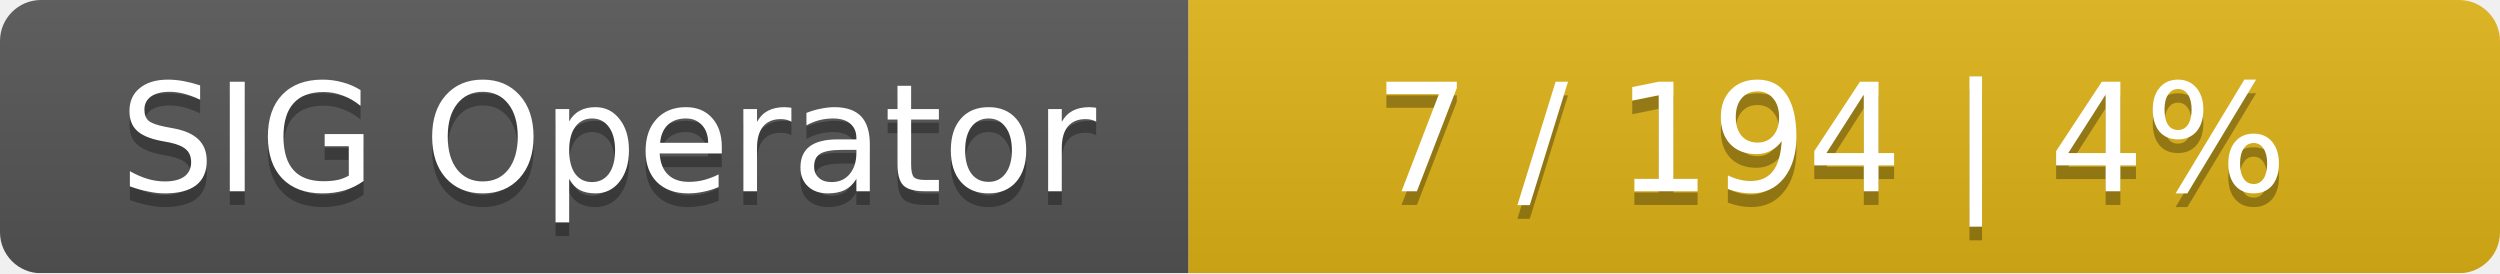
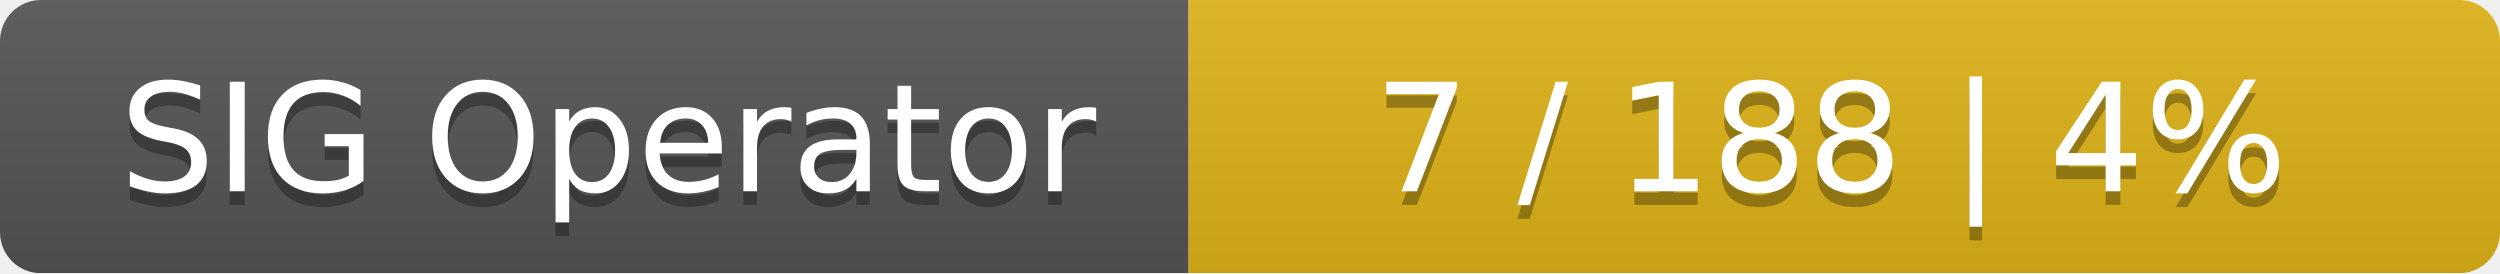
<svg xmlns="http://www.w3.org/2000/svg" width="183" height="20">
  <linearGradient id="smooth" x2="0" y2="100%">
    <stop offset="0" stop-color="#bbb" stop-opacity=".1" />
    <stop offset="1" stop-opacity=".1" />
  </linearGradient>
  <mask id="round">
    <rect width="183" height="20" rx="3" fill="#fff" />
  </mask>
  <g mask="url(#round)">
    <rect width="87" height="20" fill="#555" />
    <rect x="87" width="96" height="20" fill="#dfb317" />
    <rect width="183" height="20" fill="url(#smooth)" />
  </g>
  <g fill="#fff" text-anchor="middle" font-family="DejaVu Sans,Verdana,Geneva,sans-serif" font-size="11">
    <text x="44.5" y="15" fill="#010101" fill-opacity=".3">SIG Operator</text>
    <text x="44.5" y="14">SIG Operator</text>
-     <text x="134" y="15" fill="#010101" fill-opacity=".3">7 / 194    |    4%</text>
-     <text x="134" y="14">7 / 194    |    4%</text>
+     <text x="134" y="15" fill="#010101" fill-opacity=".3">7 / 188    |    4%</text>
+     <text x="134" y="14">7 / 188    |    4%</text>
  </g>
</svg>
